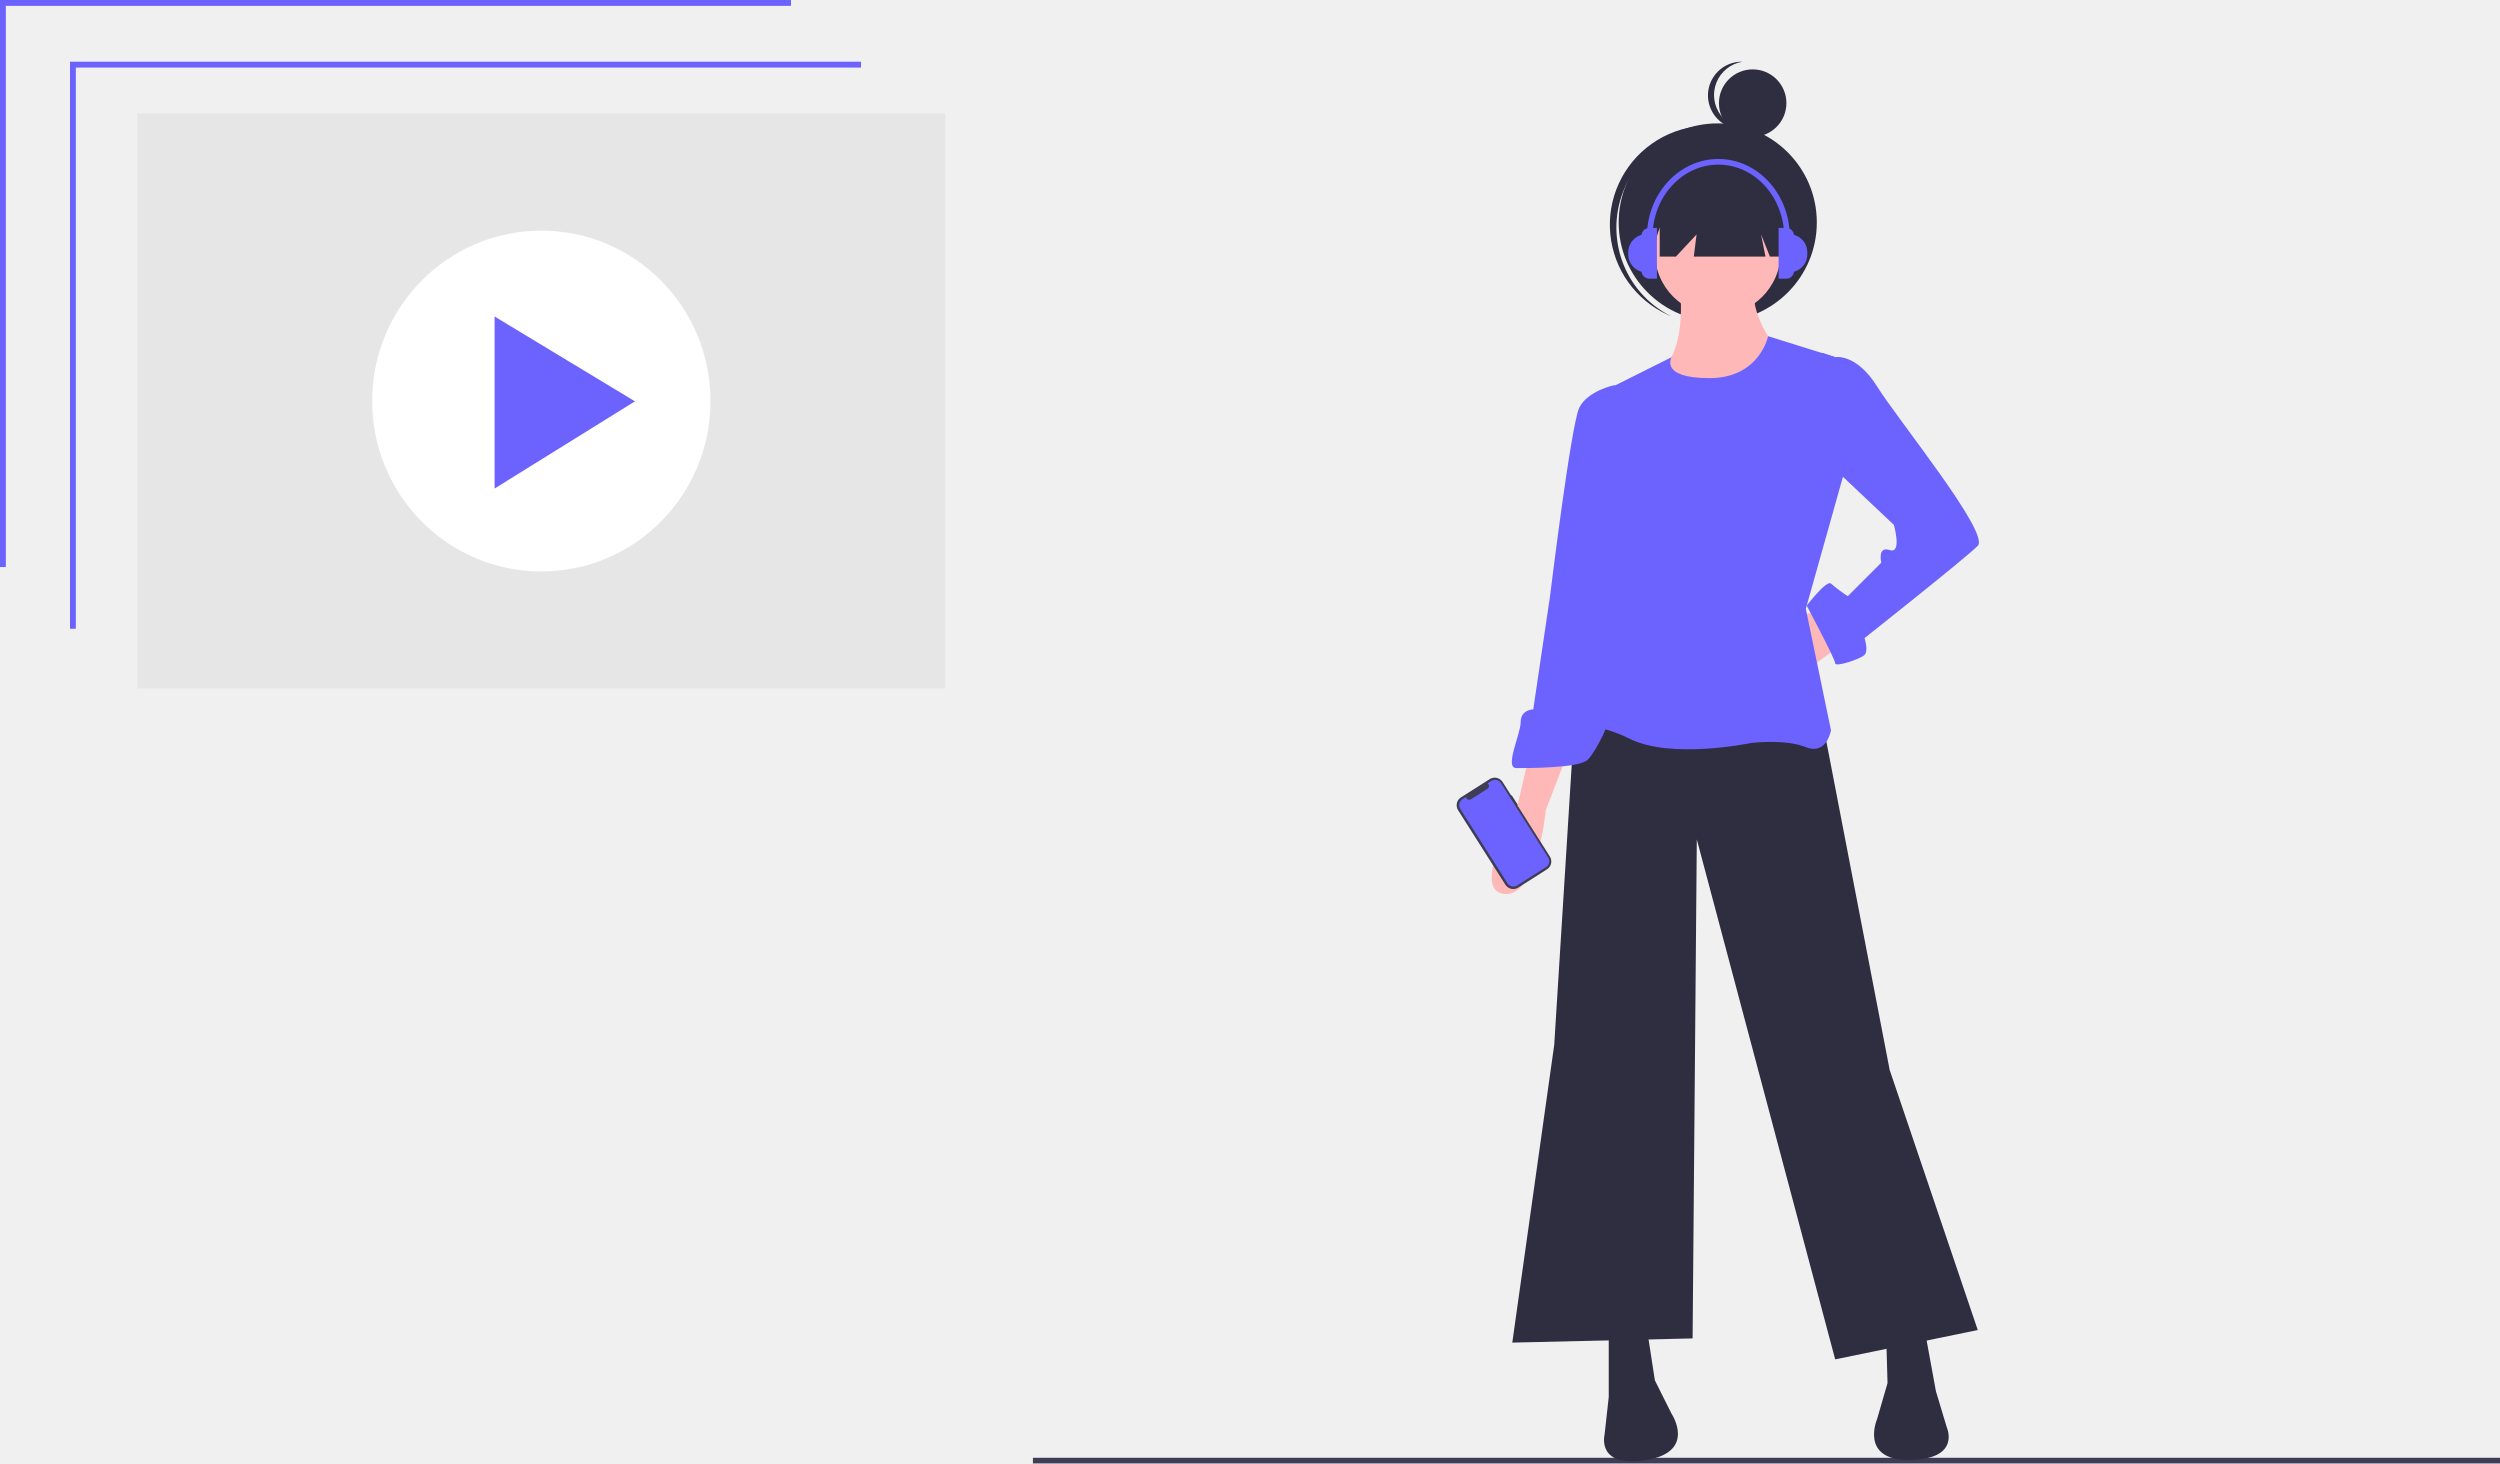
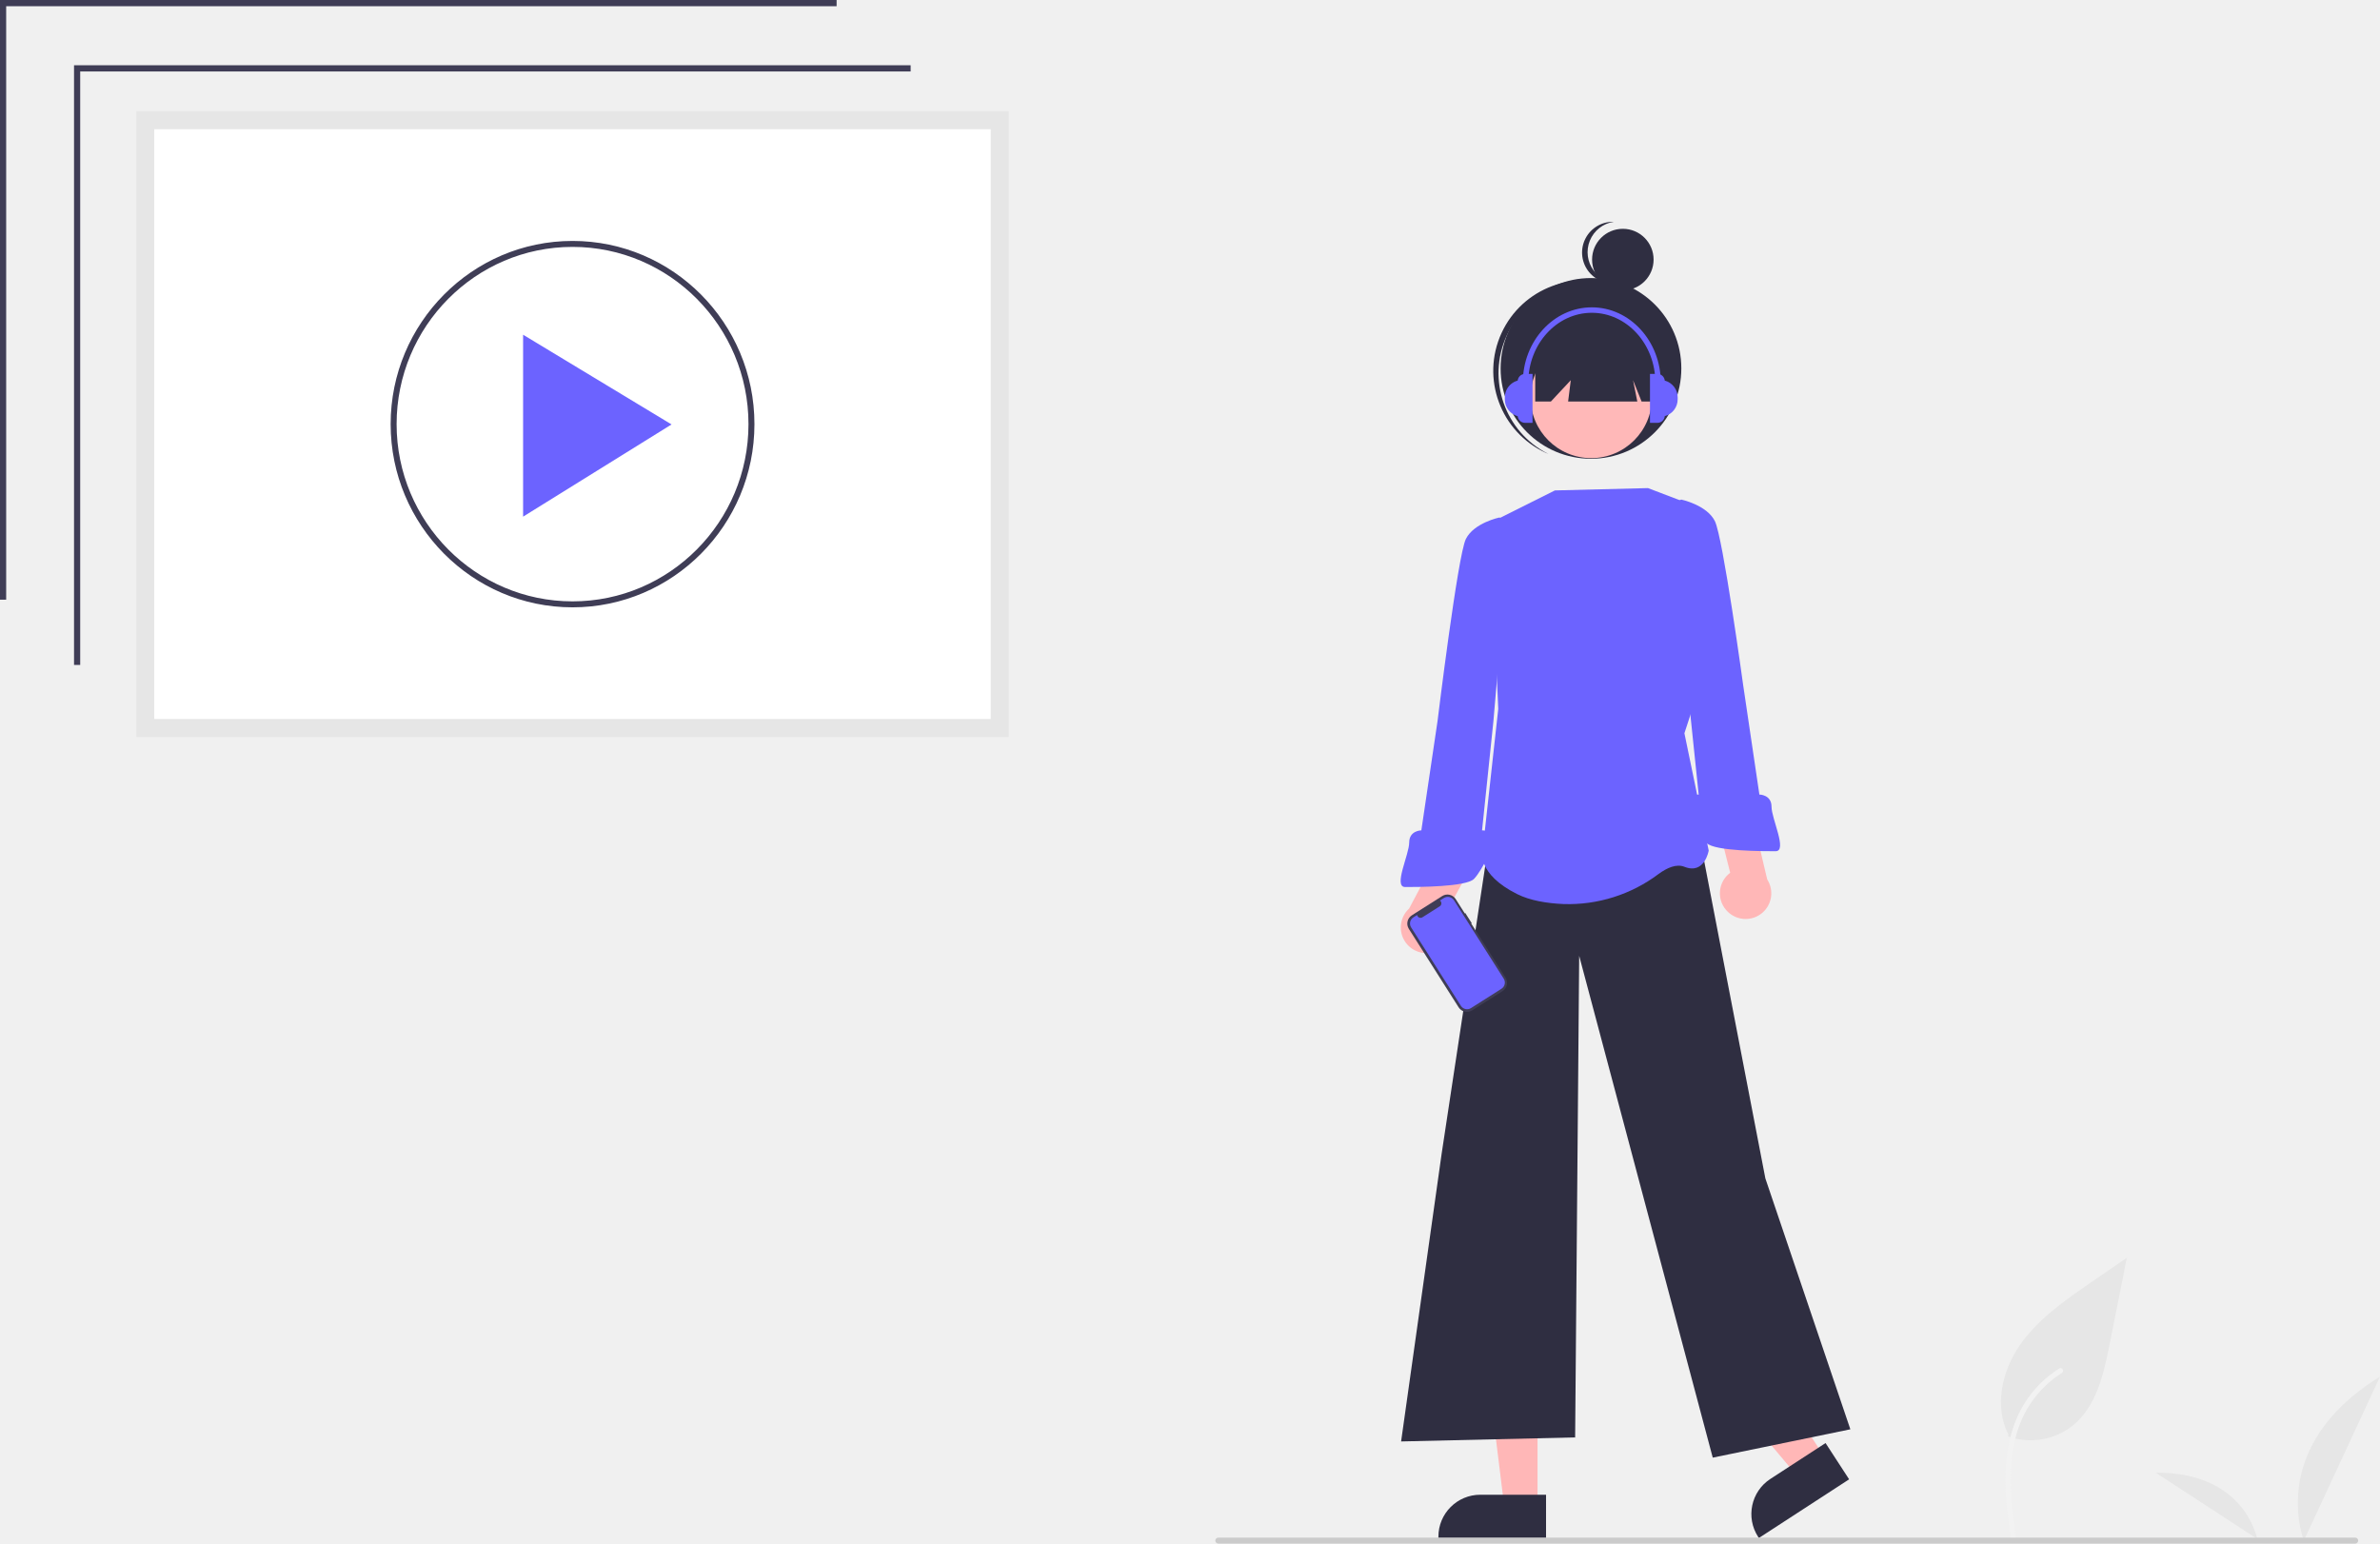
- <svg xmlns="http://www.w3.org/2000/svg" id="aae8aaa9-703e-421f-906f-658ac5fe5d58" data-name="Layer 1" width="886.102" height="518.697" viewBox="0 0 886.102 518.697">
-   <rect x="366.102" y="516.697" width="520" height="2" fill="#3f3d56" />
-   <circle cx="621.221" cy="36.546" r="11.954" fill="#2f2e41" />
-   <path d="M766.886,231.545a11.955,11.955,0,0,1,7.725-19.02,11.951,11.951,0,1,0,1.486,23.758A11.924,11.924,0,0,1,766.886,231.545Z" transform="translate(-156.949 -190.6516)" fill="#2f2e41" />
-   <circle cx="608.837" cy="78.843" r="35.114" fill="#2f2e41" />
-   <path d="M733.068,256.704a35.107,35.107,0,0,1,45.468-17.729c-.354-.177-.706-.357-1.069-.524a35.114,35.114,0,1,0-29.302,63.822c.363.167.729.316,1.094.469A35.108,35.108,0,0,1,733.068,256.704Z" transform="translate(-156.949 -190.6516)" fill="#2f2e41" />
-   <polygon points="652.693 228.404 640.802 237.322 634.857 219.486 648.234 215.027 652.693 228.404" fill="#ffb8b8" />
-   <polygon points="646.004 255.901 669.785 379.265 700.998 471.416 650.463 481.82 601.415 297.517 599.928 474.389 536.017 475.875 550.88 370.347 558.312 251.442 646.004 255.901" fill="#2f2e41" />
-   <path d="M727.151,662.068v23.781l-1.486,13.377s-2.973,11.891,14.863,8.918S749.446,691.794,749.446,691.794l-5.945-11.891L740.528,660.581Z" transform="translate(-156.949 -190.6516)" fill="#2f2e41" />
-   <path d="M838.834,660.377l4.287,23.391,3.874,12.89s5.068,11.16-13.012,11.451-11.719-14.474-11.719-14.474l3.704-12.768-.56-19.541Z" transform="translate(-156.949 -190.6516)" fill="#2f2e41" />
-   <circle cx="608.846" cy="89.433" r="22.295" fill="#ffb8b8" />
-   <path d="M752.419,293.462s2.973,23.781-8.918,29.726,22.295,14.863,22.295,14.863l20.808-23.781s-10.404-13.377-7.432-22.295Z" transform="translate(-156.949 -190.6516)" fill="#ffb8b8" />
-   <path d="M783.631,309.811s-2.973,14.863-20.808,14.863-13.377-7.432-13.377-7.432l-23.781,11.891,2.973,68.37-20.808,50.535s11.891-2.973,26.754,4.459,43.103,1.486,43.103,1.486,11.891-1.486,19.322,1.486,8.918-5.945,8.918-5.945L797.008,406.422l13.377-47.562-2.973-41.617Z" transform="translate(-156.949 -190.6516)" fill="#6c63ff" />
-   <path d="M698.911,458.443l-4.459,19.322s-16.349,28.24-4.459,29.726,14.863-29.726,14.863-29.726l7.432-19.322Z" transform="translate(-156.949 -190.6516)" fill="#ffb8b8" />
-   <path d="M795.522,321.702l7.312-5.985,4.578,1.526s7.432-1.486,14.863,10.404,40.13,52.021,35.672,56.48-40.13,32.699-40.13,32.699,1.486,4.459,0,5.945-10.404,4.459-10.404,2.973-10.094-20.426-10.094-20.426,7.121-9.3,8.607-7.814a59.258,59.258,0,0,0,5.945,4.459l11.891-11.891s-1.486-5.945,2.973-4.459,1.486-8.918,1.486-8.918L801.467,351.428Z" transform="translate(-156.949 -190.6516)" fill="#6c63ff" />
-   <path d="M733.096,329.133l-4.001-1.96s-9.376,1.96-12.348,7.906-10.404,66.884-10.404,66.884l-5.945,40.13s-4.459,0-4.459,4.459-5.945,16.349-1.486,16.349,22.295,0,25.267-2.973,8.918-14.863,7.432-16.349-4.459-1.486-4.459-1.486l8.918-41.617Z" transform="translate(-156.949 -190.6516)" fill="#6c63ff" />
-   <polygon points="588.266 66.122 588.266 90.945 594.015 90.945 601.331 83.106 600.351 90.945 625.762 90.945 624.195 83.106 627.33 90.945 631.38 90.945 631.38 66.122 588.266 66.122" fill="#2f2e41" />
-   <path d="M631.157,83.024h3.017a6.409,6.409,0,0,1,6.409,6.409v.7a6.409,6.409,0,0,1-6.409,6.409h-3.017a0,0,0,0,1,0,0V83.024A0,0,0,0,1,631.157,83.024Z" fill="#6c63ff" />
-   <path d="M630.413,80.791h2.729a2.729,2.729,0,0,1,2.729,2.729V96.046a2.729,2.729,0,0,1-2.729,2.729H630.413a0,0,0,0,1,0,0V80.791A0,0,0,0,1,630.413,80.791Z" fill="#6c63ff" />
-   <path d="M734.059,273.675h3.017a6.409,6.409,0,0,1,6.409,6.409v.7a6.409,6.409,0,0,1-6.409,6.409h-3.017a0,0,0,0,1,0,0V273.675A0,0,0,0,1,734.059,273.675Z" transform="translate(1320.595 370.2175) rotate(-180)" fill="#6c63ff" />
-   <path d="M738.772,271.443h2.729a2.729,2.729,0,0,1,2.729,2.729v12.526a2.729,2.729,0,0,1-2.729,2.729H738.772a0,0,0,0,1,0,0V271.443A0,0,0,0,1,738.772,271.443Z" transform="translate(1326.052 370.2175) rotate(-180)" fill="#6c63ff" />
-   <path d="M791.331,274.616h-2c0-14.125-10.466-25.616-23.33-25.616-12.865,0-23.331,11.491-23.331,25.616h-2C740.67,259.389,752.033,247,766.001,247,779.968,247,791.331,259.389,791.331,274.616Z" transform="translate(-156.949 -190.6516)" fill="#6c63ff" />
-   <path d="M692.757,472.519l-.176.111-3.054-4.814a3.3,3.3,0,0,0-4.554-1.019l-10.199,6.471a3.3,3.3,0,0,0-1.019,4.554l16.756,26.411a3.3,3.3,0,0,0,4.554,1.019l10.199-6.471a3.3,3.3,0,0,0,1.019-4.554l-11.528-18.17.176-.112Z" transform="translate(-156.949 -190.6516)" fill="#3f3d56" />
-   <path d="M688.946,468.212l16.732,26.372a2.464,2.464,0,0,1-.761,3.401l-10.248,6.502a2.464,2.464,0,0,1-3.401-.761l-16.732-26.372a2.464,2.464,0,0,1,.761-3.401l1.243-.789a1.171,1.171,0,0,0,1.779.781l5.843-3.707a1.171,1.171,0,0,0,.051-1.943l1.331-.845A2.464,2.464,0,0,1,688.946,468.212Z" transform="translate(-156.949 -190.6516)" fill="#6c63ff" />
-   <rect x="48.693" y="40.268" width="286.358" height="203.762" fill="#e6e6e6" />
-   <polygon points="26.878 222.855 24.811 222.855 24.811 21.869 305.177 21.869 305.177 23.952 26.878 23.952 26.878 222.855" fill="#6c63ff" />
-   <polygon points="2.068 200.986 0 200.986 0 0 280.366 0 280.366 2.083 2.068 2.083 2.068 200.986" fill="#6c63ff" />
+ <svg xmlns="http://www.w3.org/2000/svg" id="ab80713a-a851-46d9-b7e4-877a3942e50e" data-name="Layer 1" width="797.587" height="517.337" viewBox="0 0 797.587 517.337">
+   <path id="fd60ad6d-234f-4794-b327-6c250fb58182" data-name="Path 461" d="M874.159,672.756a22.728,22.728,0,0,0,21.947-3.866c7.687-6.452,10.1-17.081,12.058-26.924l5.8-29.112-12.143,8.362c-8.733,6.013-17.662,12.219-23.709,20.929s-8.686,20.6-3.828,30.024" transform="translate(-201.2063 -191.3313)" fill="#e6e6e6" />
+   <path id="bb4d4dd3-dbdc-44b5-88db-bf6307e476a1" data-name="Path 462" d="M875.197,708.002c-1.229-8.953-2.493-18.02-1.631-27.069.766-8.036,3.217-15.885,8.209-22.321a37.132,37.132,0,0,1,9.527-8.633c.953-.6,1.829.909.881,1.507a35.3,35.3,0,0,0-13.963,16.847c-3.04,7.732-3.528,16.161-3,24.374.317,4.967.988,9.9,1.665,14.83a.9.9,0,0,1-.61,1.074.878.878,0,0,1-1.074-.61Z" transform="translate(-201.2063 -191.3313)" fill="#f2f2f2" />
+   <path id="fe08dba1-9a00-49ac-809e-caf1a04d3592" data-name="Path 482" d="M973.289,707.644s-12.753-31.391,25.505-54.934Z" transform="translate(-201.2063 -191.3313)" fill="#e6e6e6" />
+   <path id="ae08b72c-0170-4ceb-bc44-c76ada017e82" data-name="Path 483" d="M957.605,707.072s-3.89-22.374-34-22.182Z" transform="translate(-201.2063 -191.3313)" fill="#e6e6e6" />
+   <path d="M252.899,432.361H533.257V234.599H252.899Z" transform="translate(-201.2063 -191.3313)" fill="#fff" />
+   <path d="M539.257,438.361H246.899V228.599H539.257Zm-286.358-6H533.257V234.599H252.899Z" transform="translate(-201.2063 -191.3313)" fill="#e6e6e6" />
+   <polygon points="26.878 222.855 24.811 222.855 24.811 21.869 305.177 21.869 305.177 23.952 26.878 23.952 26.878 222.855" fill="#3f3d56" />
+   <polygon points="2.068 200.986 0 200.986 0 0 280.366 0 280.366 2.083 2.068 2.083 2.068 200.986" fill="#3f3d56" />
  <ellipse cx="191.872" cy="142.148" rx="59.959" ry="60.4" fill="#fff" />
+   <path d="M393.078,394.88c-33.613,0-60.959-27.544-60.959-61.4s27.346-61.4,60.959-61.4c33.613,0,60.959,27.544,60.959,61.4S426.691,394.88,393.078,394.88Zm0-120.8c-32.51,0-58.959,26.646-58.959,59.4s26.449,59.4,58.959,59.4,58.959-26.646,58.959-59.4S425.589,274.08,393.078,274.08Z" transform="translate(-201.2063 -191.3313)" fill="#3f3d56" />
  <polygon points="175.301 112.182 175.301 173.156 225.051 142.252 175.301 112.182" fill="#6c63ff" />
+   <polygon points="515.259 504.614 504.072 504.614 498.75 461.462 515.261 461.462 515.259 504.614" fill="#ffb7b7" />
+   <path d="M719.319,706.79l-36.074-.001v-.456a14.042,14.042,0,0,1,14.041-14.041h.001l22.033.001Z" transform="translate(-201.2063 -191.3313)" fill="#2f2e41" />
+   <polygon points="611.378 488.26 601.998 494.358 574.014 461.081 587.858 452.081 611.378 488.26" fill="#ffb7b7" />
+   <path d="M820.887,687.129l-30.244,19.662-.249-.383a14.042,14.042,0,0,1,4.118-19.425l.001-0,18.472-12.009Z" transform="translate(-201.2063 -191.3313)" fill="#2f2e41" />
+   <circle cx="543.846" cy="86.994" r="10.308" fill="#2f2e41" />
+   <path d="M735.322,282.075a10.31,10.31,0,0,1,6.662-16.402,10.306,10.306,0,1,0,1.281,20.488A10.283,10.283,0,0,1,735.322,282.075Z" transform="translate(-201.2063 -191.3313)" fill="#2f2e41" />
+   <circle cx="533.167" cy="123.47" r="30.281" fill="#2f2e41" />
+   <path d="M706.158,303.771a30.275,30.275,0,0,1,39.21-15.289c-.306-.153-.609-.308-.922-.452a30.281,30.281,0,0,0-25.269,55.038c.313.144.629.273.944.405A30.275,30.275,0,0,1,706.158,303.771Z" transform="translate(-201.2063 -191.3313)" fill="#2f2e41" />
+   <polygon points="569.908 282.368 591.609 394.944 620.092 479.035 573.977 488.53 529.218 320.345 527.861 481.749 469.539 483.105 483.103 386.805 499.57 278.086 569.908 282.368" fill="#2f2e41" />
+   <circle cx="533.262" cy="133.196" r="20.345" fill="#ffb8b8" />
+   <path d="M753.482,354.917l-31.196.782L700.585,366.549l2.713,62.391-5.259,47.778s-1.966,7.488,11.597,14.27c4.34,2.17,9.931,3.09,15.527,3.338a50.299,50.299,0,0,0,31.866-10.077c2.845-2.085,5.996-3.478,8.66-2.412,6.782,2.713,8.138-5.425,8.138-5.425l-8.138-39.334,12.207-37.403-12.329-40.151Z" transform="translate(-201.2063 -191.3313)" fill="#6c63ff" />
+   <polygon points="514.481 111.924 514.481 134.576 519.728 134.576 526.404 127.423 525.51 134.576 548.698 134.576 547.268 127.423 550.129 134.576 553.825 134.576 553.825 111.924 514.481 111.924" fill="#2f2e41" />
+   <path d="M759.103,318.886a2.481,2.481,0,0,0-2.465-2.245h-2.49V333.052h2.49a2.481,2.481,0,0,0,2.465-2.245,5.846,5.846,0,0,0,4.326-5.641v-.639A5.846,5.846,0,0,0,759.103,318.886Z" transform="translate(-201.2063 -191.3313)" fill="#6c63ff" />
+   <path d="M714.109,331.015h-2.753a5.849,5.849,0,0,1-5.849-5.849v-.639a5.849,5.849,0,0,1,5.849-5.849h2.753v12.336Z" transform="translate(-201.2063 -191.3313)" fill="#6c63ff" />
+   <path d="M714.788,333.052h-2.49a2.49,2.49,0,0,1-2.49-2.49h0V319.131a2.49,2.49,0,0,1,2.49-2.49h2.49v16.411Z" transform="translate(-201.2063 -191.3313)" fill="#6c63ff" />
+   <path d="M757.771,319.537h-1.825c0-12.89-9.551-23.376-21.29-23.376-11.74,0-21.291,10.486-21.291,23.376h-1.825c0-13.896,10.37-25.201,23.116-25.201C747.401,294.336,757.771,305.642,757.771,319.537Z" transform="translate(-201.2063 -191.3313)" fill="#6c63ff" />
+   <path d="M683.419,509.696a8.557,8.557,0,0,0,2.574-12.866l9.398-17.148-9.028-8.253L673.432,495.832a8.603,8.603,0,0,0,9.987,13.864Z" transform="translate(-201.2063 -191.3313)" fill="#ffb7b7" />
+   <path d="M707.367,366.549l-3.651-1.789s-8.556,1.789-11.268,7.214-9.494,61.035-9.494,61.035l-5.425,36.621s-4.069,0-4.069,4.069-5.425,14.92-1.356,14.92,20.345,0,23.058-2.713,8.138-13.563,6.782-14.92-4.069-1.356-4.069-1.356l3.816-36.714Z" transform="translate(-201.2063 -191.3313)" fill="#6c63ff" />
+   <path d="M780.261,496.949a8.557,8.557,0,0,1,.765-13.099l-4.753-18.968,10.822-5.699,6.335,26.88a8.603,8.603,0,0,1-13.17,10.886Z" transform="translate(-201.2063 -191.3313)" fill="#ffb7b7" />
+   <path d="M766.649,420.916l3.816,36.714s-2.713,0-4.069,1.356,4.069,12.207,6.782,14.92,18.989,2.713,23.058,2.713-1.356-10.851-1.356-14.92-4.069-4.069-4.069-4.069l-5.425-36.621s-6.782-49.61-9.494-55.035-11.268-7.214-11.268-7.214L760.971,360.549Z" transform="translate(-201.2063 -191.3313)" fill="#6c63ff" />
+   <path d="M692.264,497.35l-.175.111-3.043-4.796a3.287,3.287,0,0,0-4.537-1.015l-10.161,6.447a3.287,3.287,0,0,0-1.015,4.537h0l16.693,26.311a3.287,3.287,0,0,0,4.537,1.015l10.161-6.447a3.287,3.287,0,0,0,1.015-4.537l-11.484-18.101.175-.111Z" transform="translate(-201.2063 -191.3313)" fill="#3f3d56" />
+   <path d="M688.468,493.06,705.136,519.332a2.455,2.455,0,0,1-.758,3.388l-10.21,6.477a2.455,2.455,0,0,1-3.388-.758l-16.668-26.273a2.455,2.455,0,0,1,.758-3.388l1.239-.786a1.167,1.167,0,0,0,1.773.778l5.821-3.693a1.167,1.167,0,0,0,.051-1.935l1.326-.841A2.455,2.455,0,0,1,688.468,493.06Z" transform="translate(-201.2063 -191.3313)" fill="#6c63ff" />
+   <path d="M990.484,708.669h-381a1,1,0,0,1,0-2h381a1,1,0,0,1,0,2Z" transform="translate(-201.2063 -191.3313)" fill="#cbcbcb" />
</svg>
